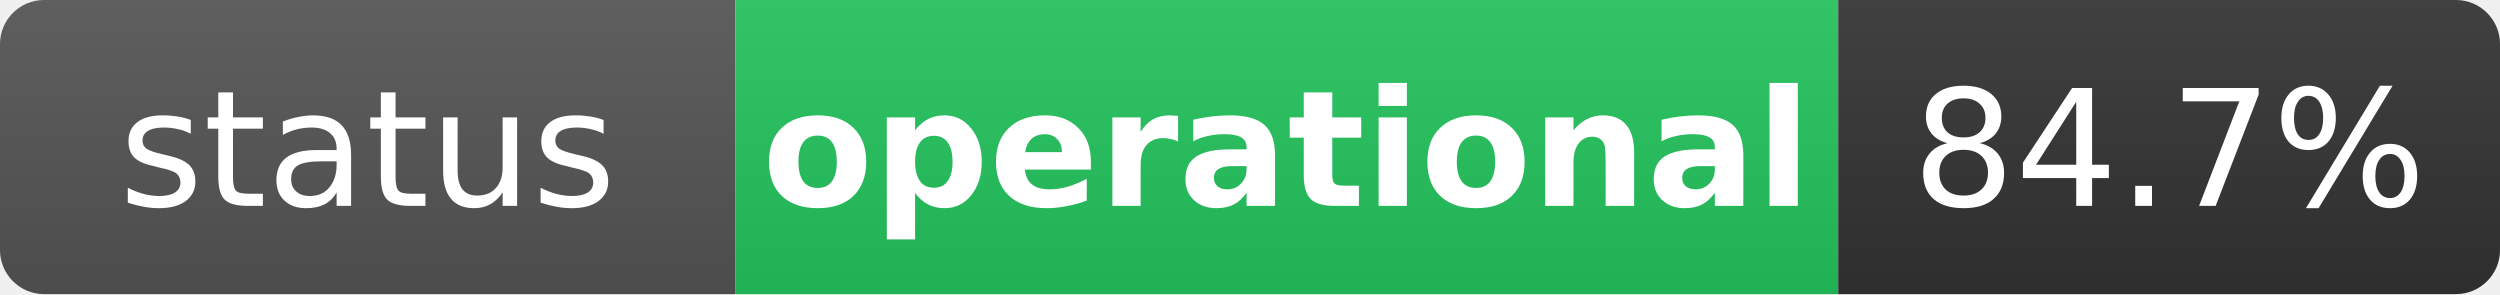
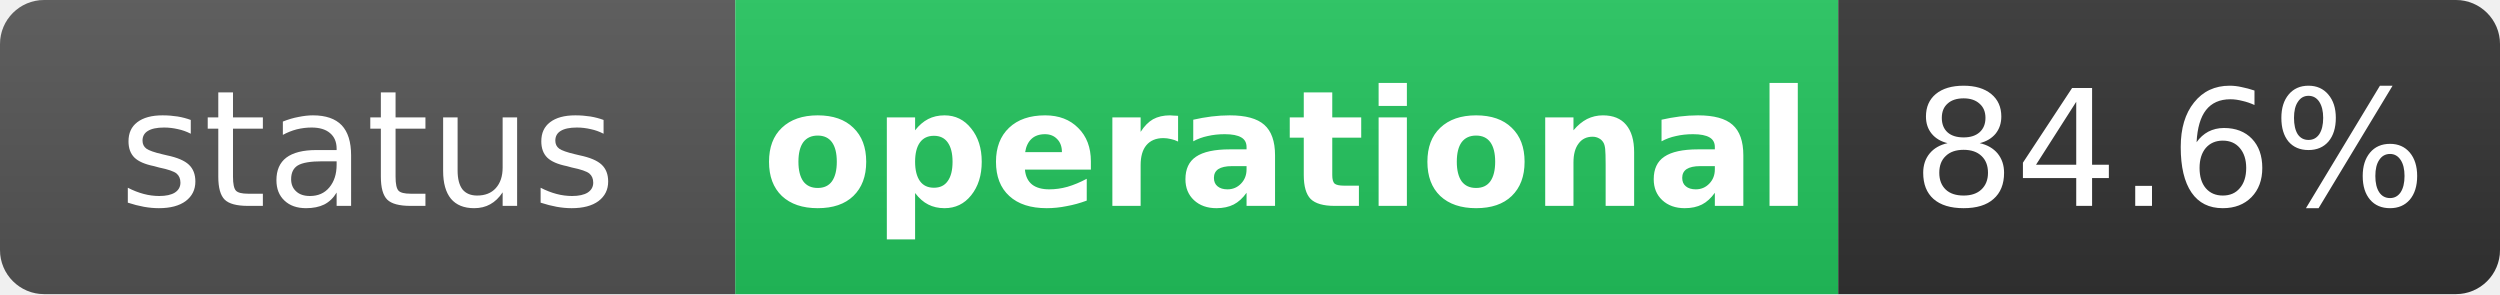
<svg xmlns="http://www.w3.org/2000/svg" width="170" height="20" role="img" aria-label="status: operational">
  <linearGradient id="s" x2="0" y2="100%">
    <stop offset="0" stop-color="#bbb" stop-opacity=".1" />
    <stop offset="1" stop-opacity=".1" />
  </linearGradient>
  <clipPath id="r">
    <rect width="170" height="20" rx="3" fill="#fff" />
  </clipPath>
  <g clip-path="url(#r)">
    <rect width="50" height="20" fill="#555" />
    <rect x="50" width="75" height="20" fill="#22c55e" />
    <rect x="125" width="45" height="20" fill="#333" />
    <rect width="170" height="20" fill="url(#s)" />
  </g>
  <g fill="#fff" text-anchor="middle" font-family="Verdana,Geneva,DejaVu Sans,sans-serif" text-rendering="geometricPrecision" font-size="11">
    <text x="25" y="14" fill="#fff">status</text>
    <text x="87.5" y="14" fill="#fff" font-weight="bold">operational</text>
-     <text x="147.5" y="14" fill="#fff">84.7%</text>
+     <text x="147.5" y="14" fill="#fff">84.6%</text>
  </g>
</svg>
